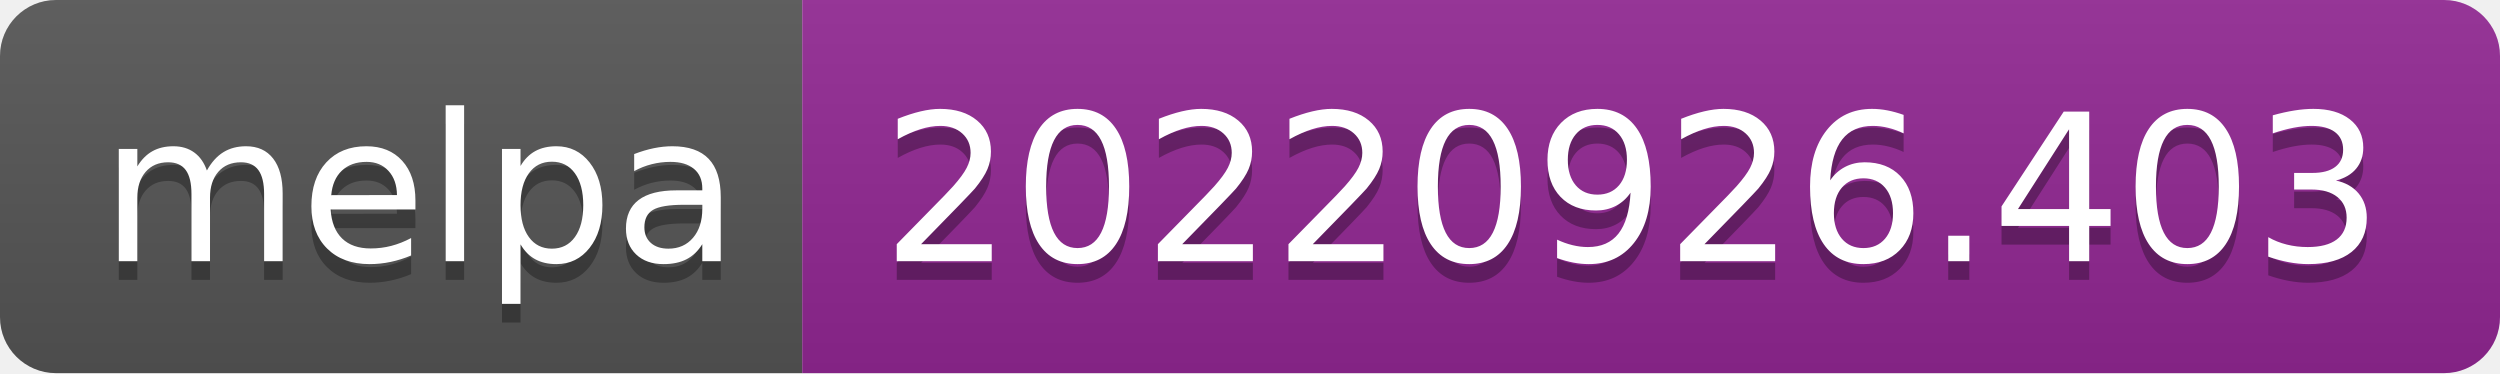
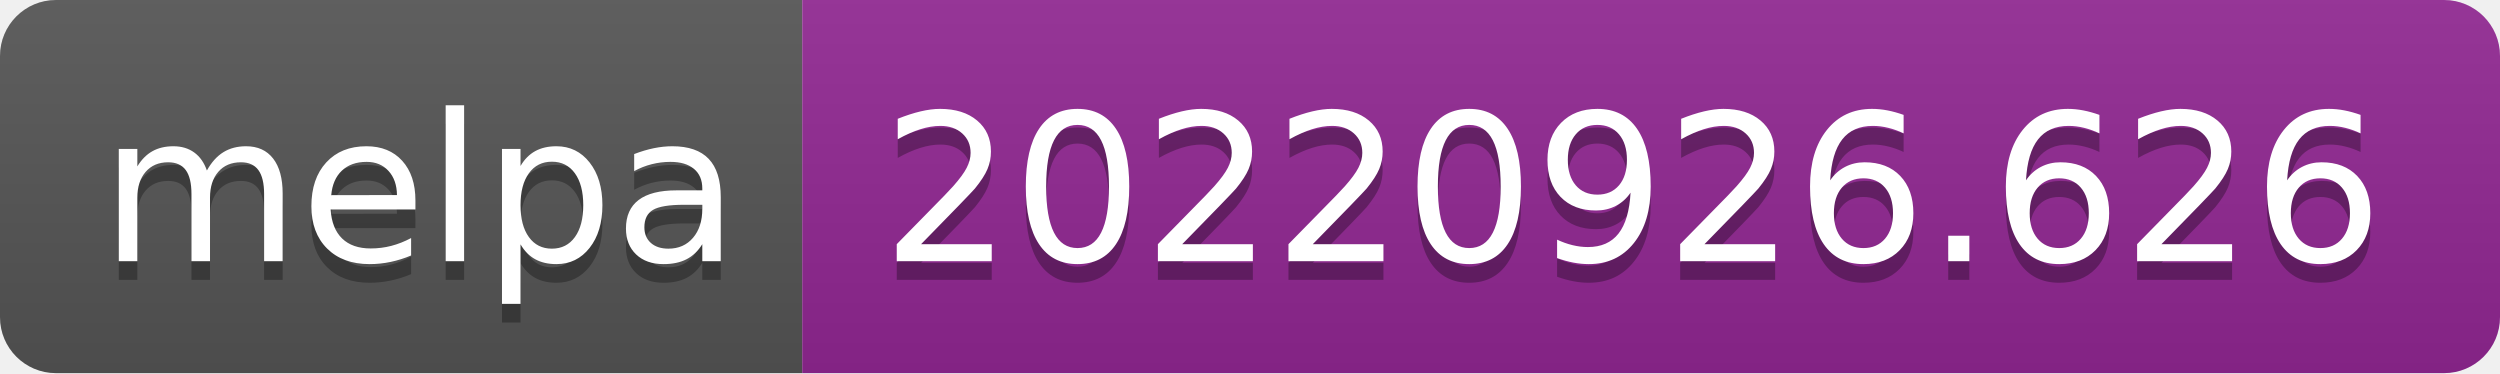
- <svg xmlns="http://www.w3.org/2000/svg" width="134" height="20" role="img" aria-label="melpa: 20220926.403">
+ <svg xmlns="http://www.w3.org/2000/svg" width="134" height="20" role="img" aria-label="melpa: 20220926.626">
  <linearGradient id="s" x2="0" y2="100%">
    <stop offset="0" stop-color="#bbb" stop-opacity=".1" />
    <stop offset="1" stop-opacity=".1" />
  </linearGradient>
  <clipPath id="r">
    <rect width="134" height="20" rx="3" fill="#fff" />
  </clipPath>
  <g clip-path="url(#r)">
    <rect width="43" height="20" fill="#555" />
    <rect x="43" width="91" height="20" fill="#922793" />
    <rect width="134" height="20" fill="url(#s)" />
  </g>
  <g fill="#fff" text-anchor="middle" font-family="Verdana,Geneva,DejaVu Sans,sans-serif" text-rendering="geometricPrecision" font-size="110">
    <text aria-hidden="true" x="225" y="150" fill="#010101" fill-opacity=".3" transform="scale(.1)" textLength="330">melpa</text>
    <text x="225" y="140" transform="scale(.1)" fill="#fff" textLength="330">melpa</text>
-     <text aria-hidden="true" x="875" y="150" fill="#010101" fill-opacity=".3" transform="scale(.1)" textLength="810">20220926.403</text>
-     <text x="875" y="140" transform="scale(.1)" fill="#fff" textLength="810">20220926.403</text>
+     <text aria-hidden="true" x="875" y="150" fill="#010101" fill-opacity=".3" transform="scale(.1)" textLength="810">20220926.626</text>
+     <text x="875" y="140" transform="scale(.1)" fill="#fff" textLength="810">20220926.626</text>
  </g>
</svg>
